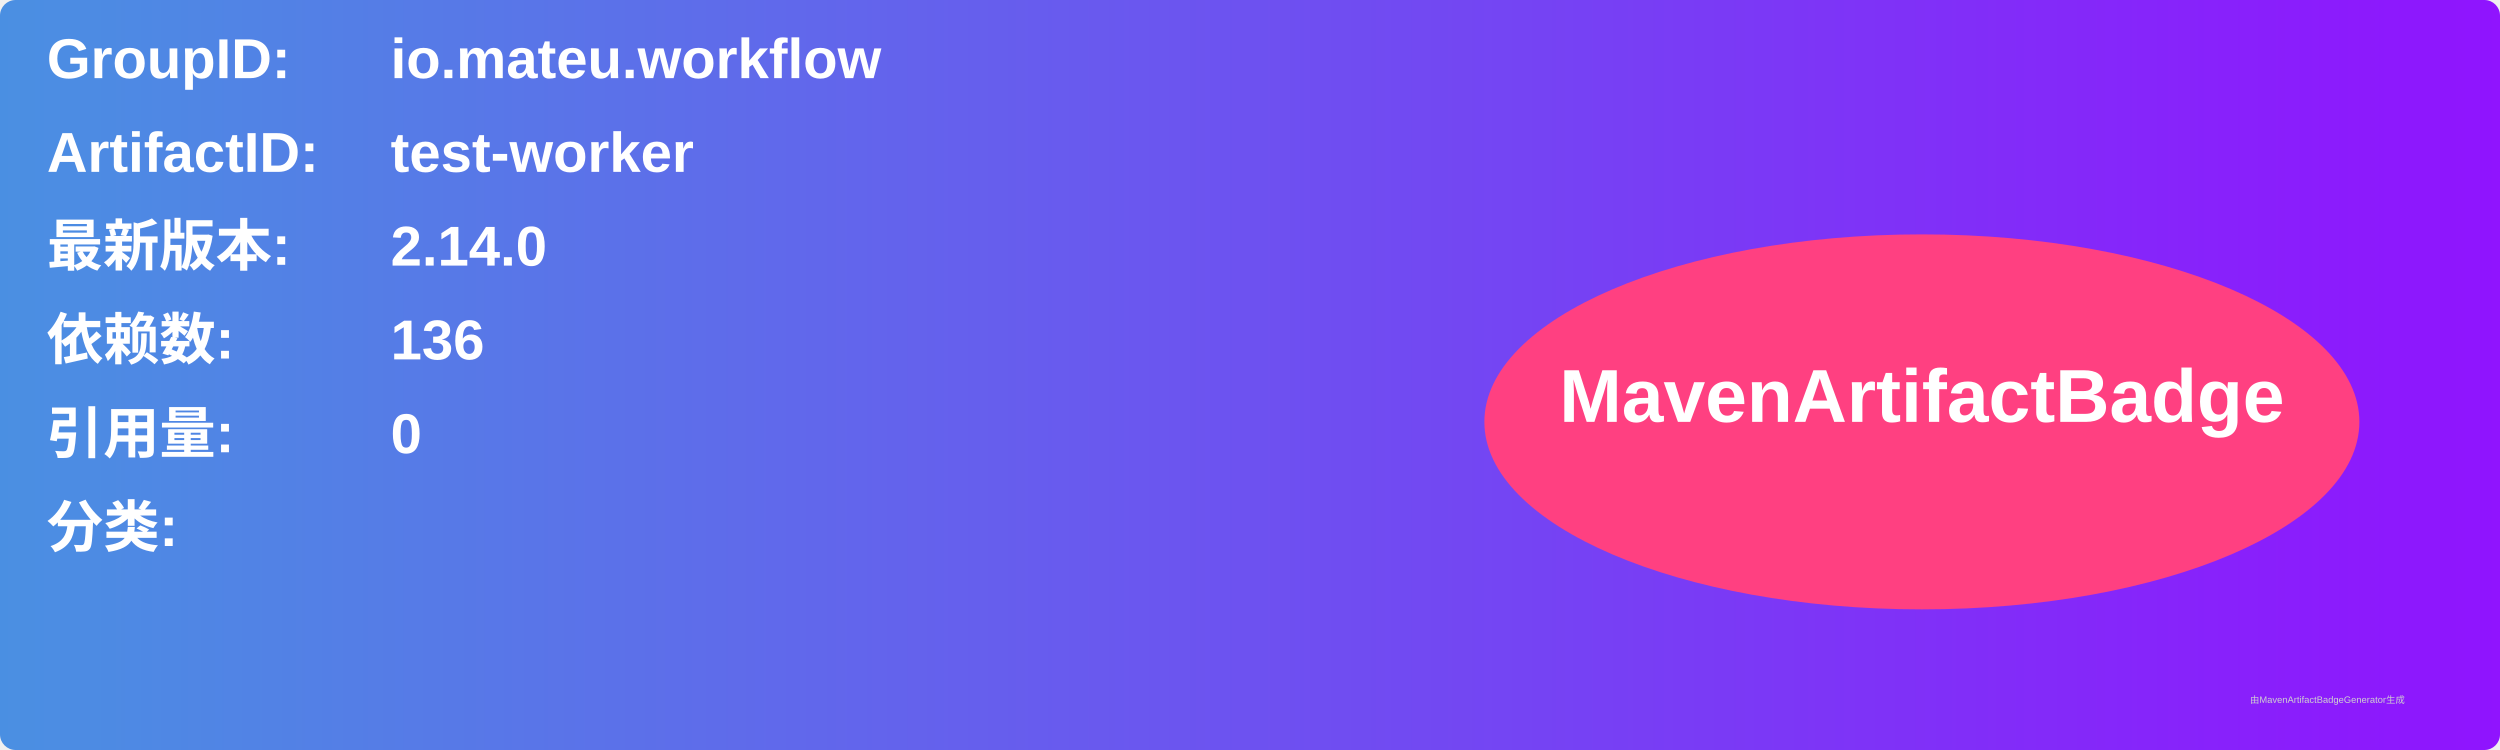
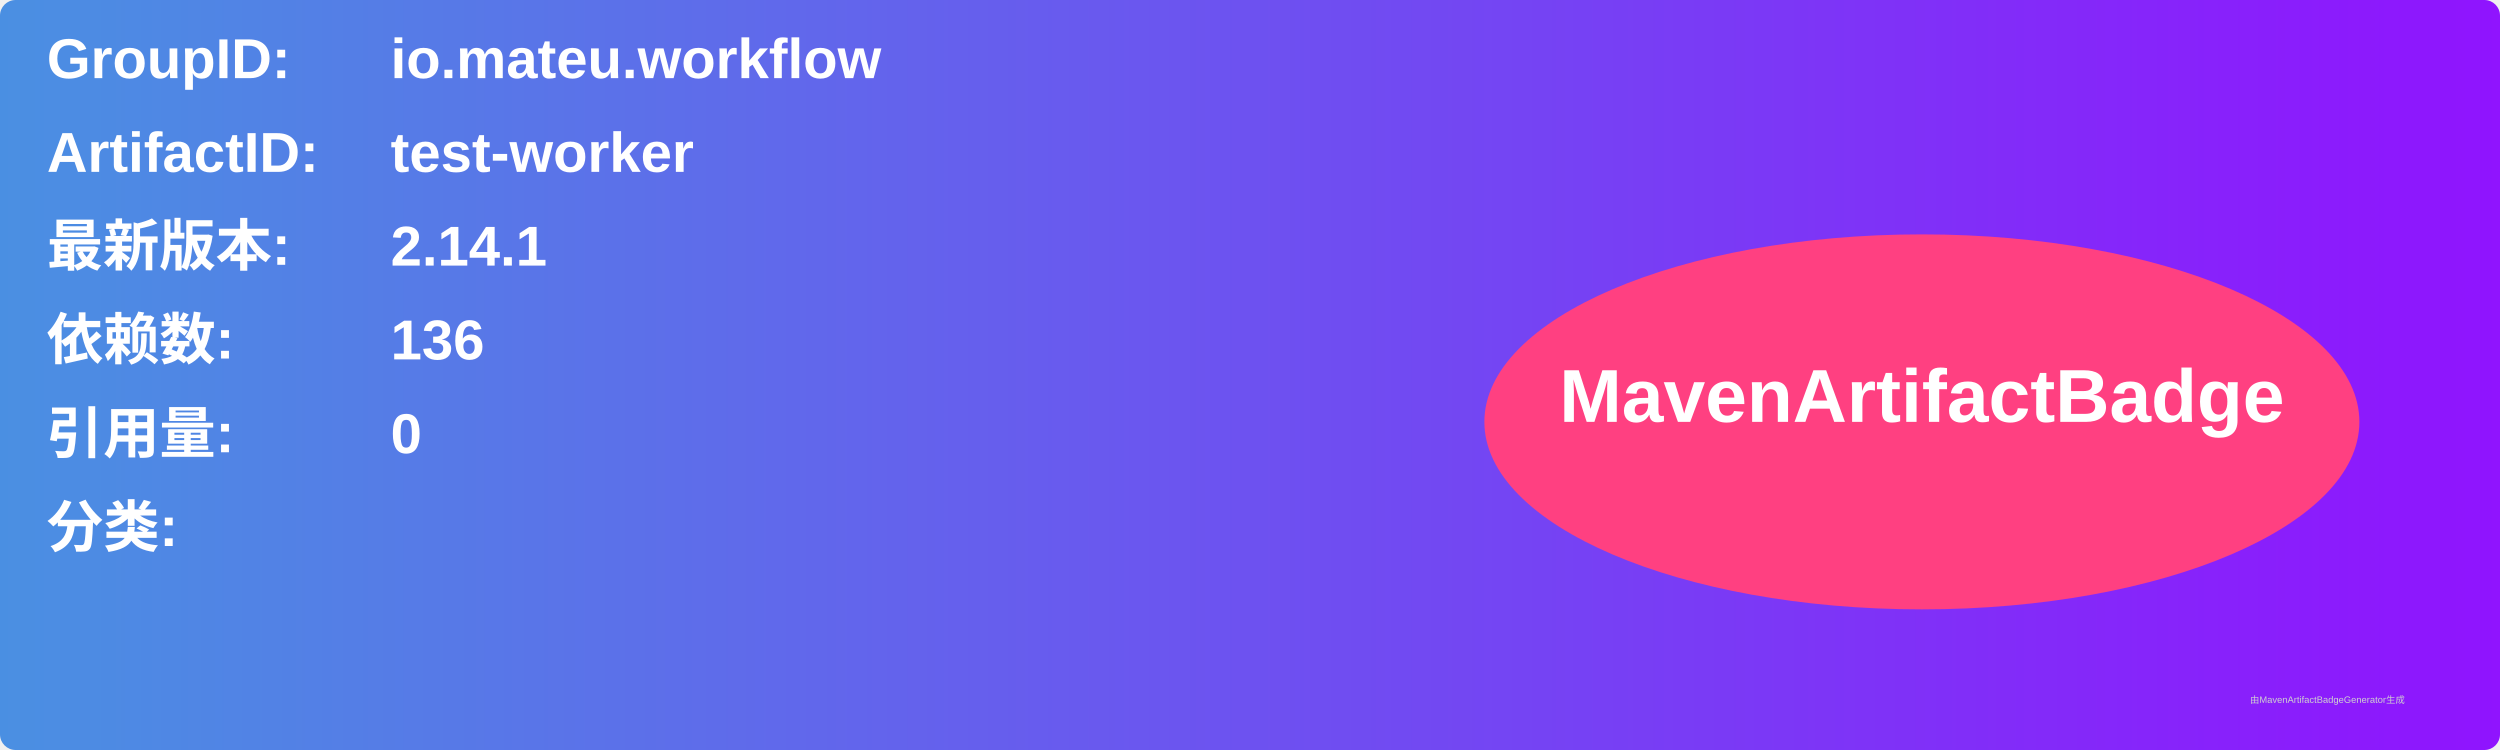
<svg xmlns="http://www.w3.org/2000/svg" width="800" height="240" viewBox="0 0 800 240">
  <linearGradient id="grad" x1="0%" y1="0%" x2="100%" y2="0%">
    <stop offset="0%" stop-color="#4a90e2" />
    <stop offset="100%" stop-color="#9013fe" />
  </linearGradient>
  <rect width="100%" height="100%" rx="5" ry="5" fill="url(#grad)" />
  <g transform="translate(15, 15)">
    <text x="0" y="10" font-family="Arial" font-size="18" fill="white" font-weight="bold" width="260">GroupID:</text>
    <text x="110" y="10" font-family="Arial" font-size="18" fill="white" font-weight="bold" width="460">io.mateu.workflow</text>
    <text x="0" y="40" font-family="Arial" font-size="18" fill="white" font-weight="bold" width="260">ArtifactID:</text>
    <text x="110" y="40" font-family="Arial" font-size="18" fill="white" font-weight="bold" width="460">test-worker</text>
    <text x="0" y="70" font-family="Arial" font-size="18" fill="white" font-weight="bold">最新版本:</text>
    <text x="110" y="70" font-family="Arial" font-size="18" fill="white" font-weight="bold">
-       <tspan font-weight="bold">2.14.0</tspan>
+       <tspan font-weight="bold">2.14.1</tspan>
    </text>
    <text x="0" y="100" font-family="Arial" font-size="18" fill="white" font-weight="bold">依赖数: </text>
    <text x="110" y="100" font-family="Arial" font-size="18" fill="white">
      <tspan font-weight="bold">136</tspan>
    </text>
    <text x="0" y="130" font-family="Arial" font-size="18" fill="white" font-weight="bold">引用量: </text>
    <text x="110" y="130" font-family="Arial" font-size="18" fill="white">
      <tspan font-weight="bold">0</tspan>
    </text>
    <text x="0" y="160" font-family="Arial" font-size="18" fill="white" font-weight="bold">分类:</text>
    <text x="10" y="190" font-family="Arial" font-size="10" fill="white">
      <tspan font-weight="bold" />
    </text>
    <ellipse cx="600" cy="120" rx="140" ry="60" fill="#ff4081" />
    <text x="600" y="120" text-anchor="middle" font-family="Arial" font-size="24" fill="white" font-weight="bold">MavenArtifactBadge</text>
  </g>
  <text x="720" y="225" font-family="Arial" font-size="3" fill="#d0d0d0">由MavenArtifactBadgeGenerator生成</text>
</svg>
